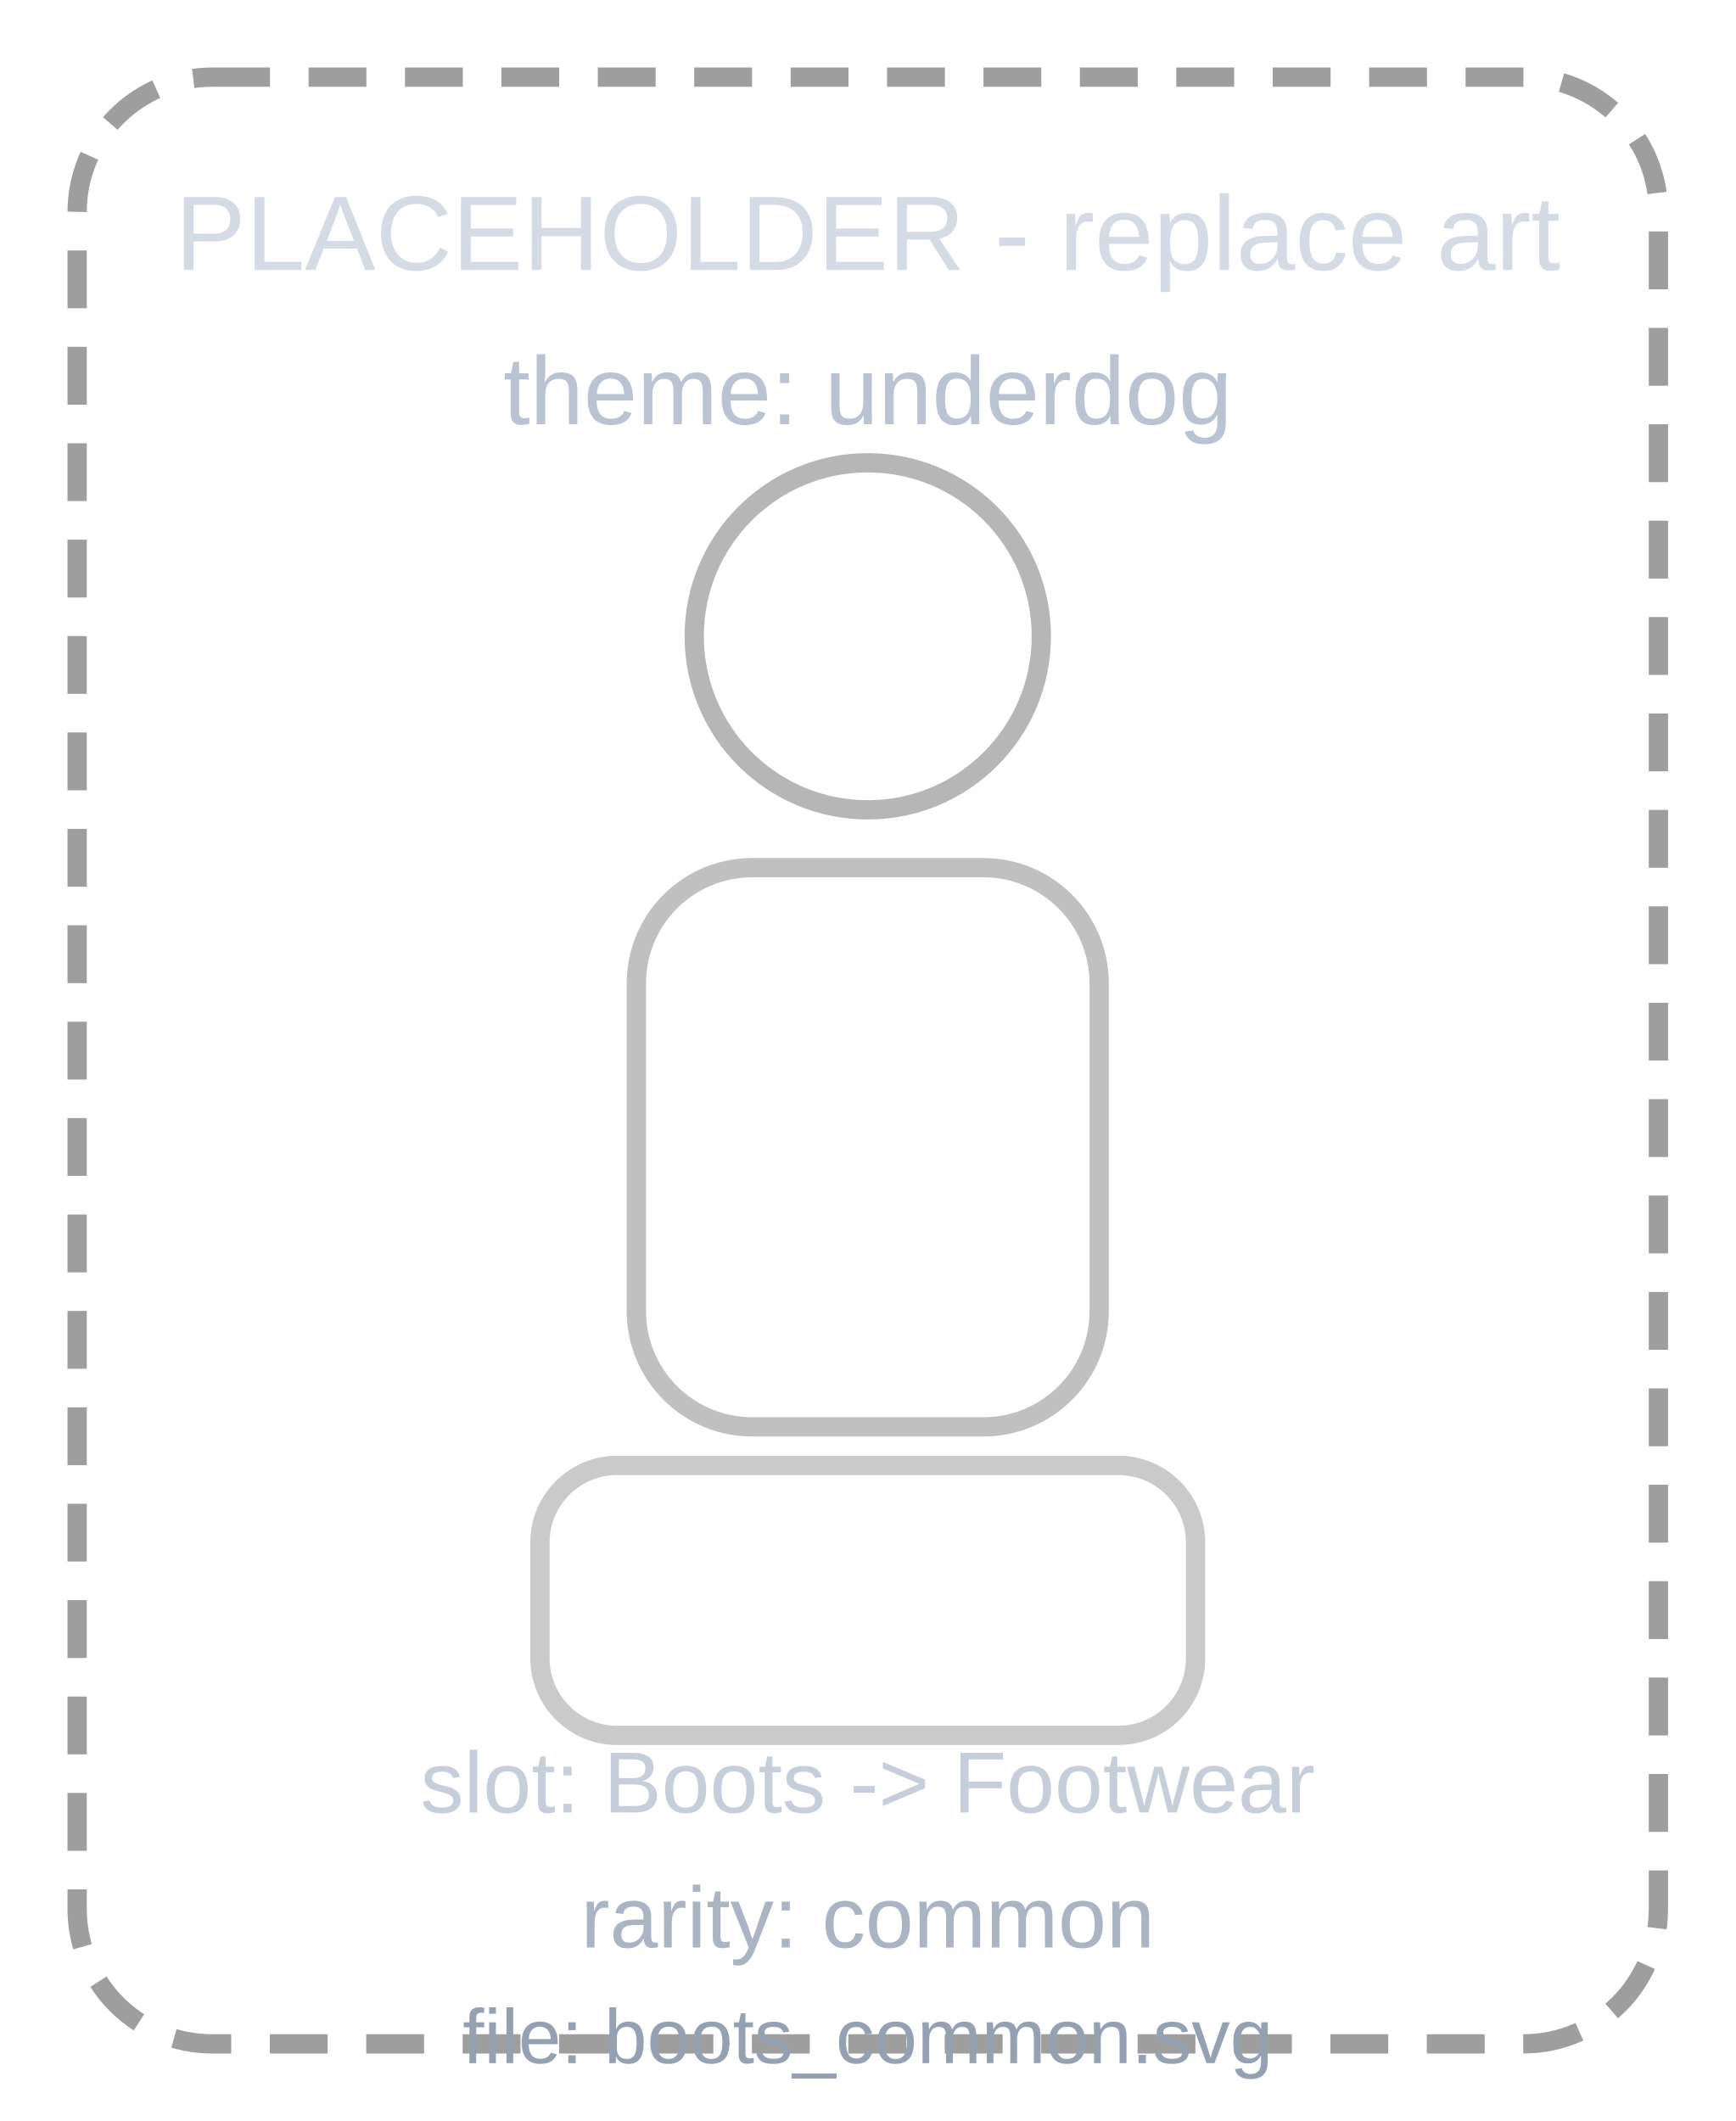
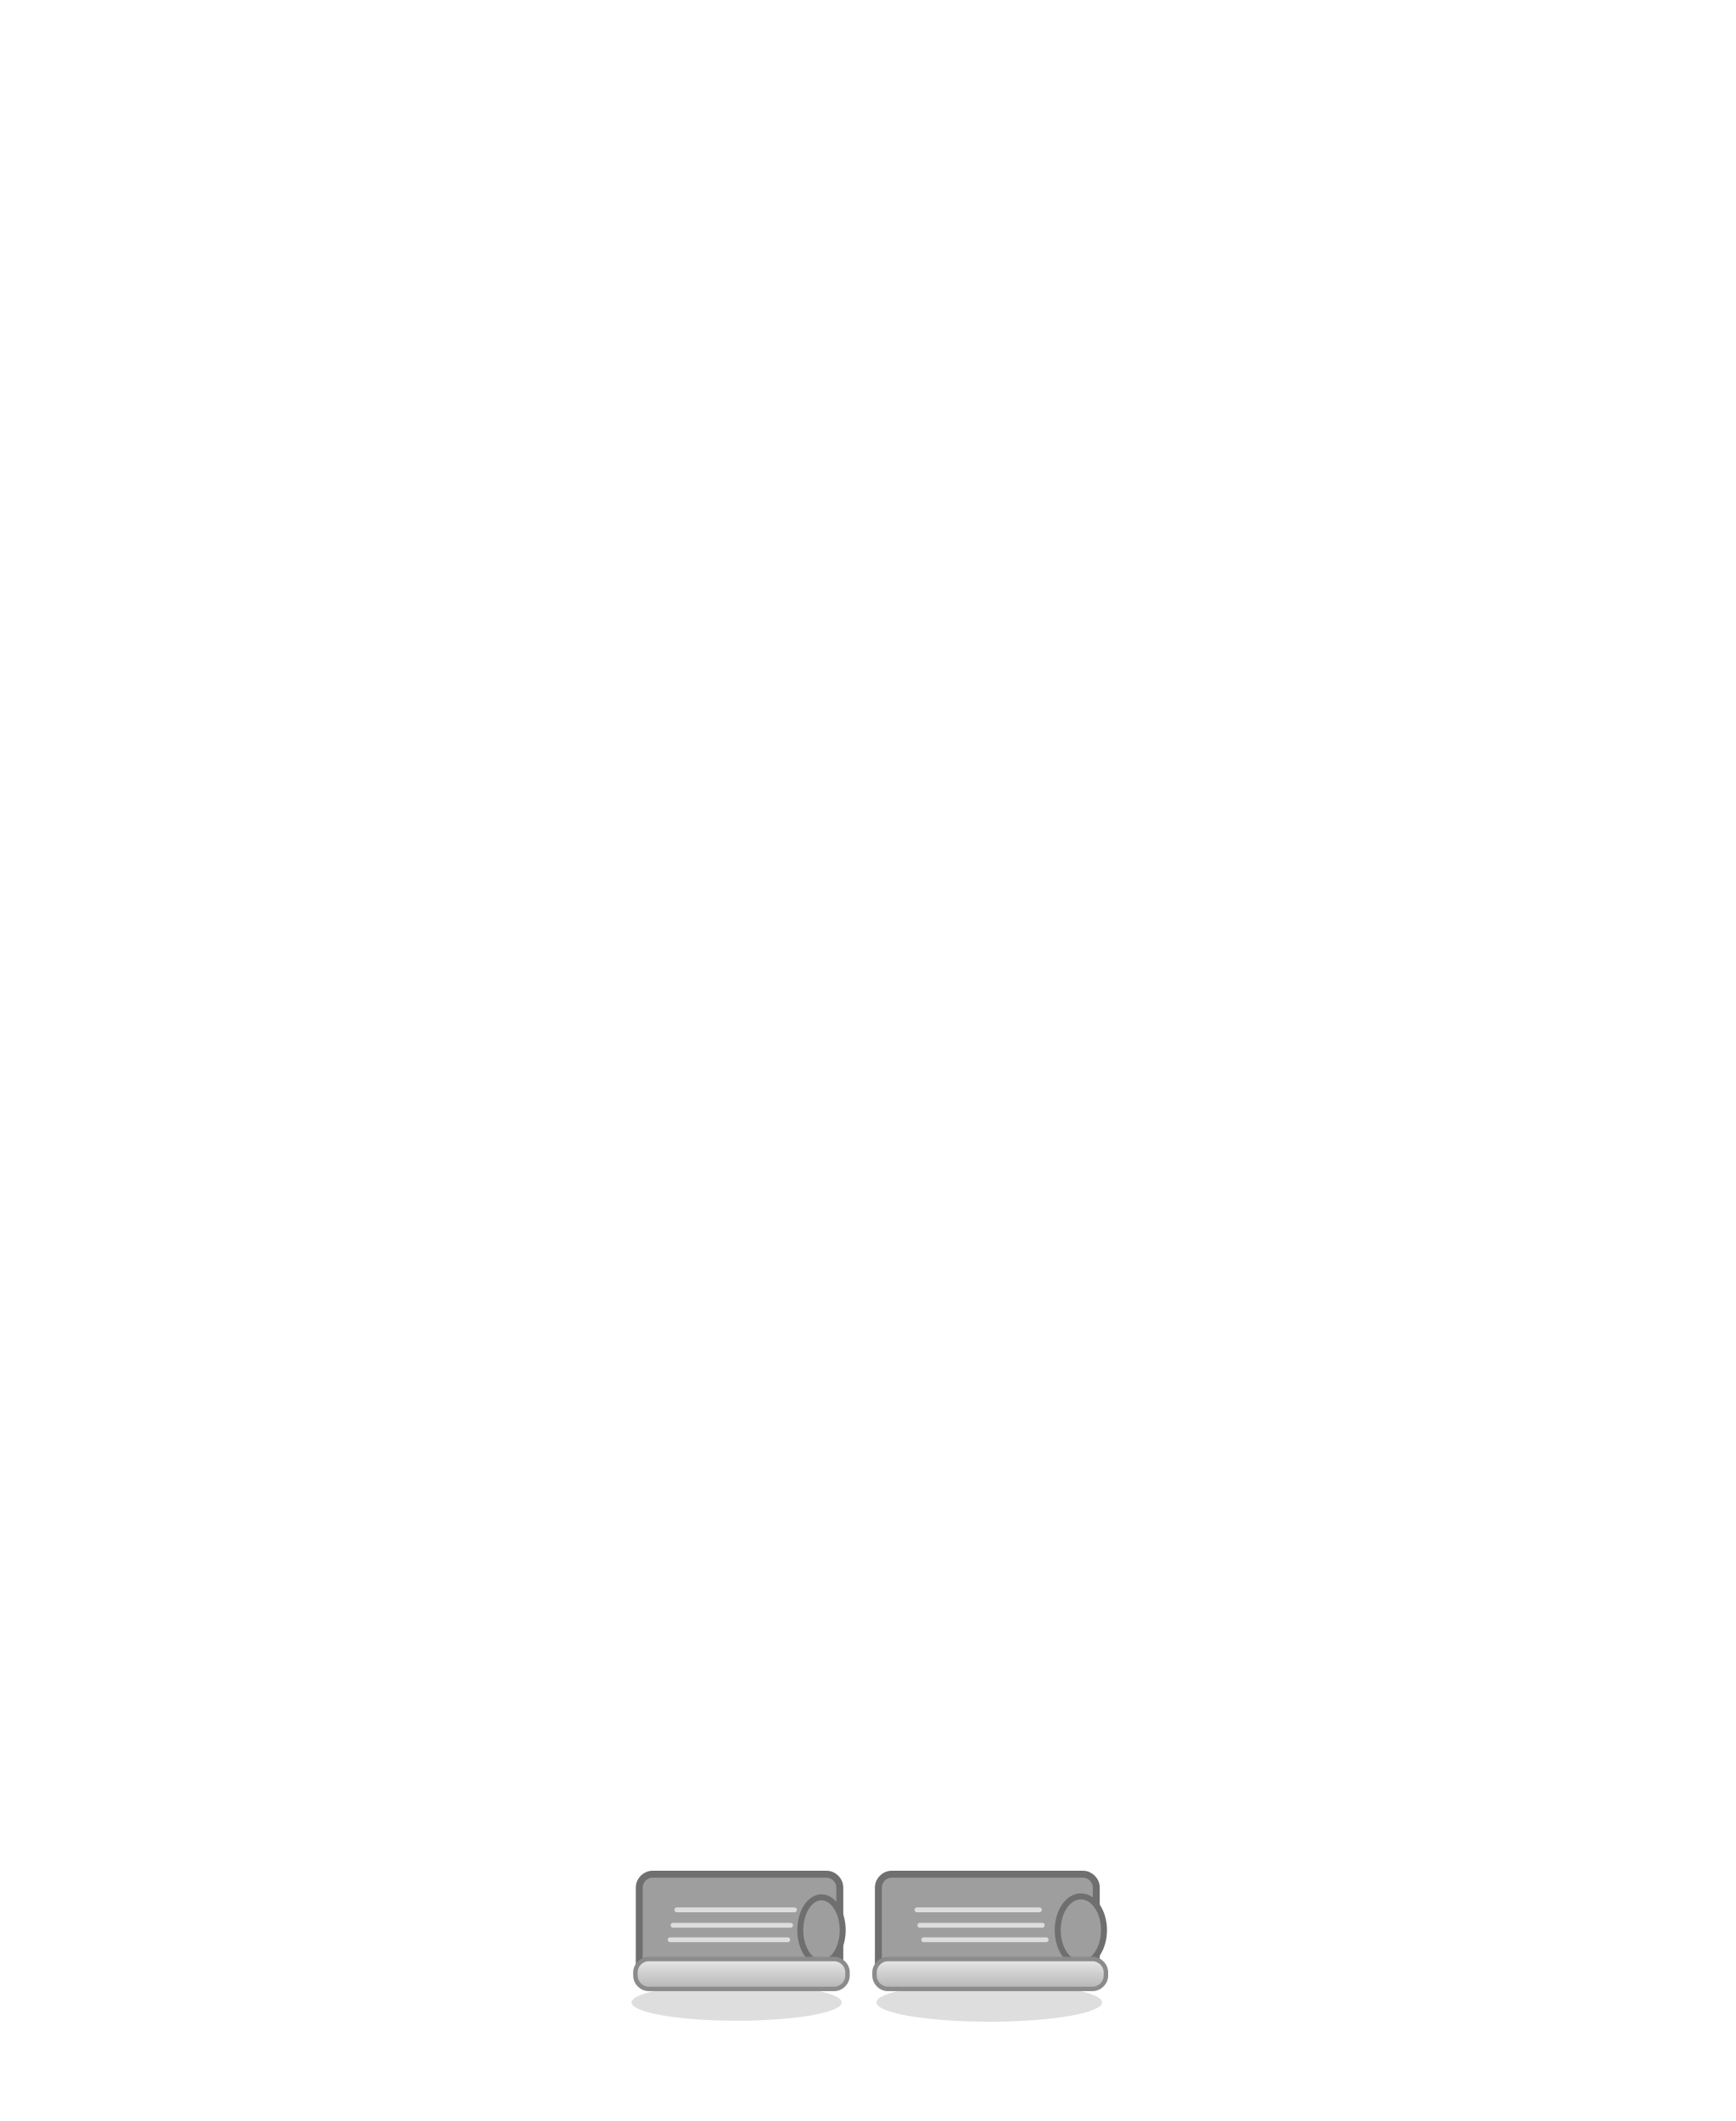
- <svg xmlns="http://www.w3.org/2000/svg" viewBox="0 0 180 220">
+ <svg xmlns="http://www.w3.org/2000/svg" viewBox="0 0 180 220" width="180" height="220">
  <defs>
-     <style>
-       .p { font-family: Arial, sans-serif; }
-     </style>
+     <linearGradient id="common_sole" x1="0" y1="0" x2="0" y2="1">
+       <stop offset="0%" stop-color="#E8E8E8" />
+       <stop offset="100%" stop-color="#B5B5B5" />
+     </linearGradient>
  </defs>
-   <rect x="8" y="8" width="164" height="204" rx="14" fill="none" stroke="#9e9e9e" stroke-width="2" stroke-dasharray="6 4" />
-   <circle cx="90" cy="66" r="18" fill="none" stroke="#9e9e9e" stroke-width="2" opacity="0.75" />
-   <rect x="66" y="90" width="48" height="58" rx="12" fill="none" stroke="#9e9e9e" stroke-width="2" opacity="0.65" />
-   <rect x="56" y="152" width="68" height="28" rx="8" fill="none" stroke="#9e9e9e" stroke-width="2" opacity="0.55" />
-   <text class="p" x="90" y="28" text-anchor="middle" fill="#d5dbe5" font-size="11">PLACEHOLDER - replace art</text>
-   <text class="p" x="90" y="44" text-anchor="middle" fill="#b9c3d1" font-size="10">theme: underdog</text>
-   <text class="p" x="90" y="188" text-anchor="middle" fill="#c5ced9" font-size="9">slot: Boots -&gt; Footwear</text>
-   <text class="p" x="90" y="202" text-anchor="middle" fill="#aab4c2" font-size="9">rarity: common</text>
-   <text class="p" x="90" y="214" text-anchor="middle" fill="#95a1b1" font-size="8">file: boots_common.svg</text>
+   <g id="boots_common">
+     <ellipse cx="76.4" cy="207.7" rx="10.9" ry="1.9" fill="#000000" opacity="0.13" />
+     <ellipse cx="102.6" cy="207.7" rx="11.7" ry="2.0" fill="#000000" opacity="0.13" />
+     <rect x="66.3" y="194.4" width="20.8" height="11.5" rx="1.4" fill="#9E9E9E" stroke="#6F6F6F" stroke-width="0.72" />
+     <ellipse cx="85.2" cy="200.2" rx="2.2" ry="3.4" fill="#9E9E9E" stroke="#6F6F6F" stroke-width="0.62" />
+     <rect x="65.9" y="203.2" width="22.0" height="3.1" rx="1.4" fill="url(#common_sole)" stroke="#8B8B8B" stroke-width="0.46" />
+     <path d="M70.2 198.1 L82.4 198.1 M69.8 199.7 L82.0 199.7 M69.5 201.2 L81.7 201.2" stroke="#F3F3F3" stroke-width="0.5" stroke-linecap="round" opacity="0.74" />
+     <rect x="91.1" y="194.4" width="22.6" height="11.5" rx="1.4" fill="#9E9E9E" stroke="#6F6F6F" stroke-width="0.72" />
+     <ellipse cx="112.1" cy="200.2" rx="2.4" ry="3.5" fill="#9E9E9E" stroke="#6F6F6F" stroke-width="0.62" />
+     <rect x="90.7" y="203.2" width="24.0" height="3.1" rx="1.4" fill="url(#common_sole)" stroke="#8B8B8B" stroke-width="0.46" />
+     <path d="M95.1 198.1 L107.8 198.1 M95.4 199.7 L108.1 199.7 M95.8 201.2 L108.5 201.2" stroke="#F3F3F3" stroke-width="0.5" stroke-linecap="round" opacity="0.74" />
+   </g>
</svg>
